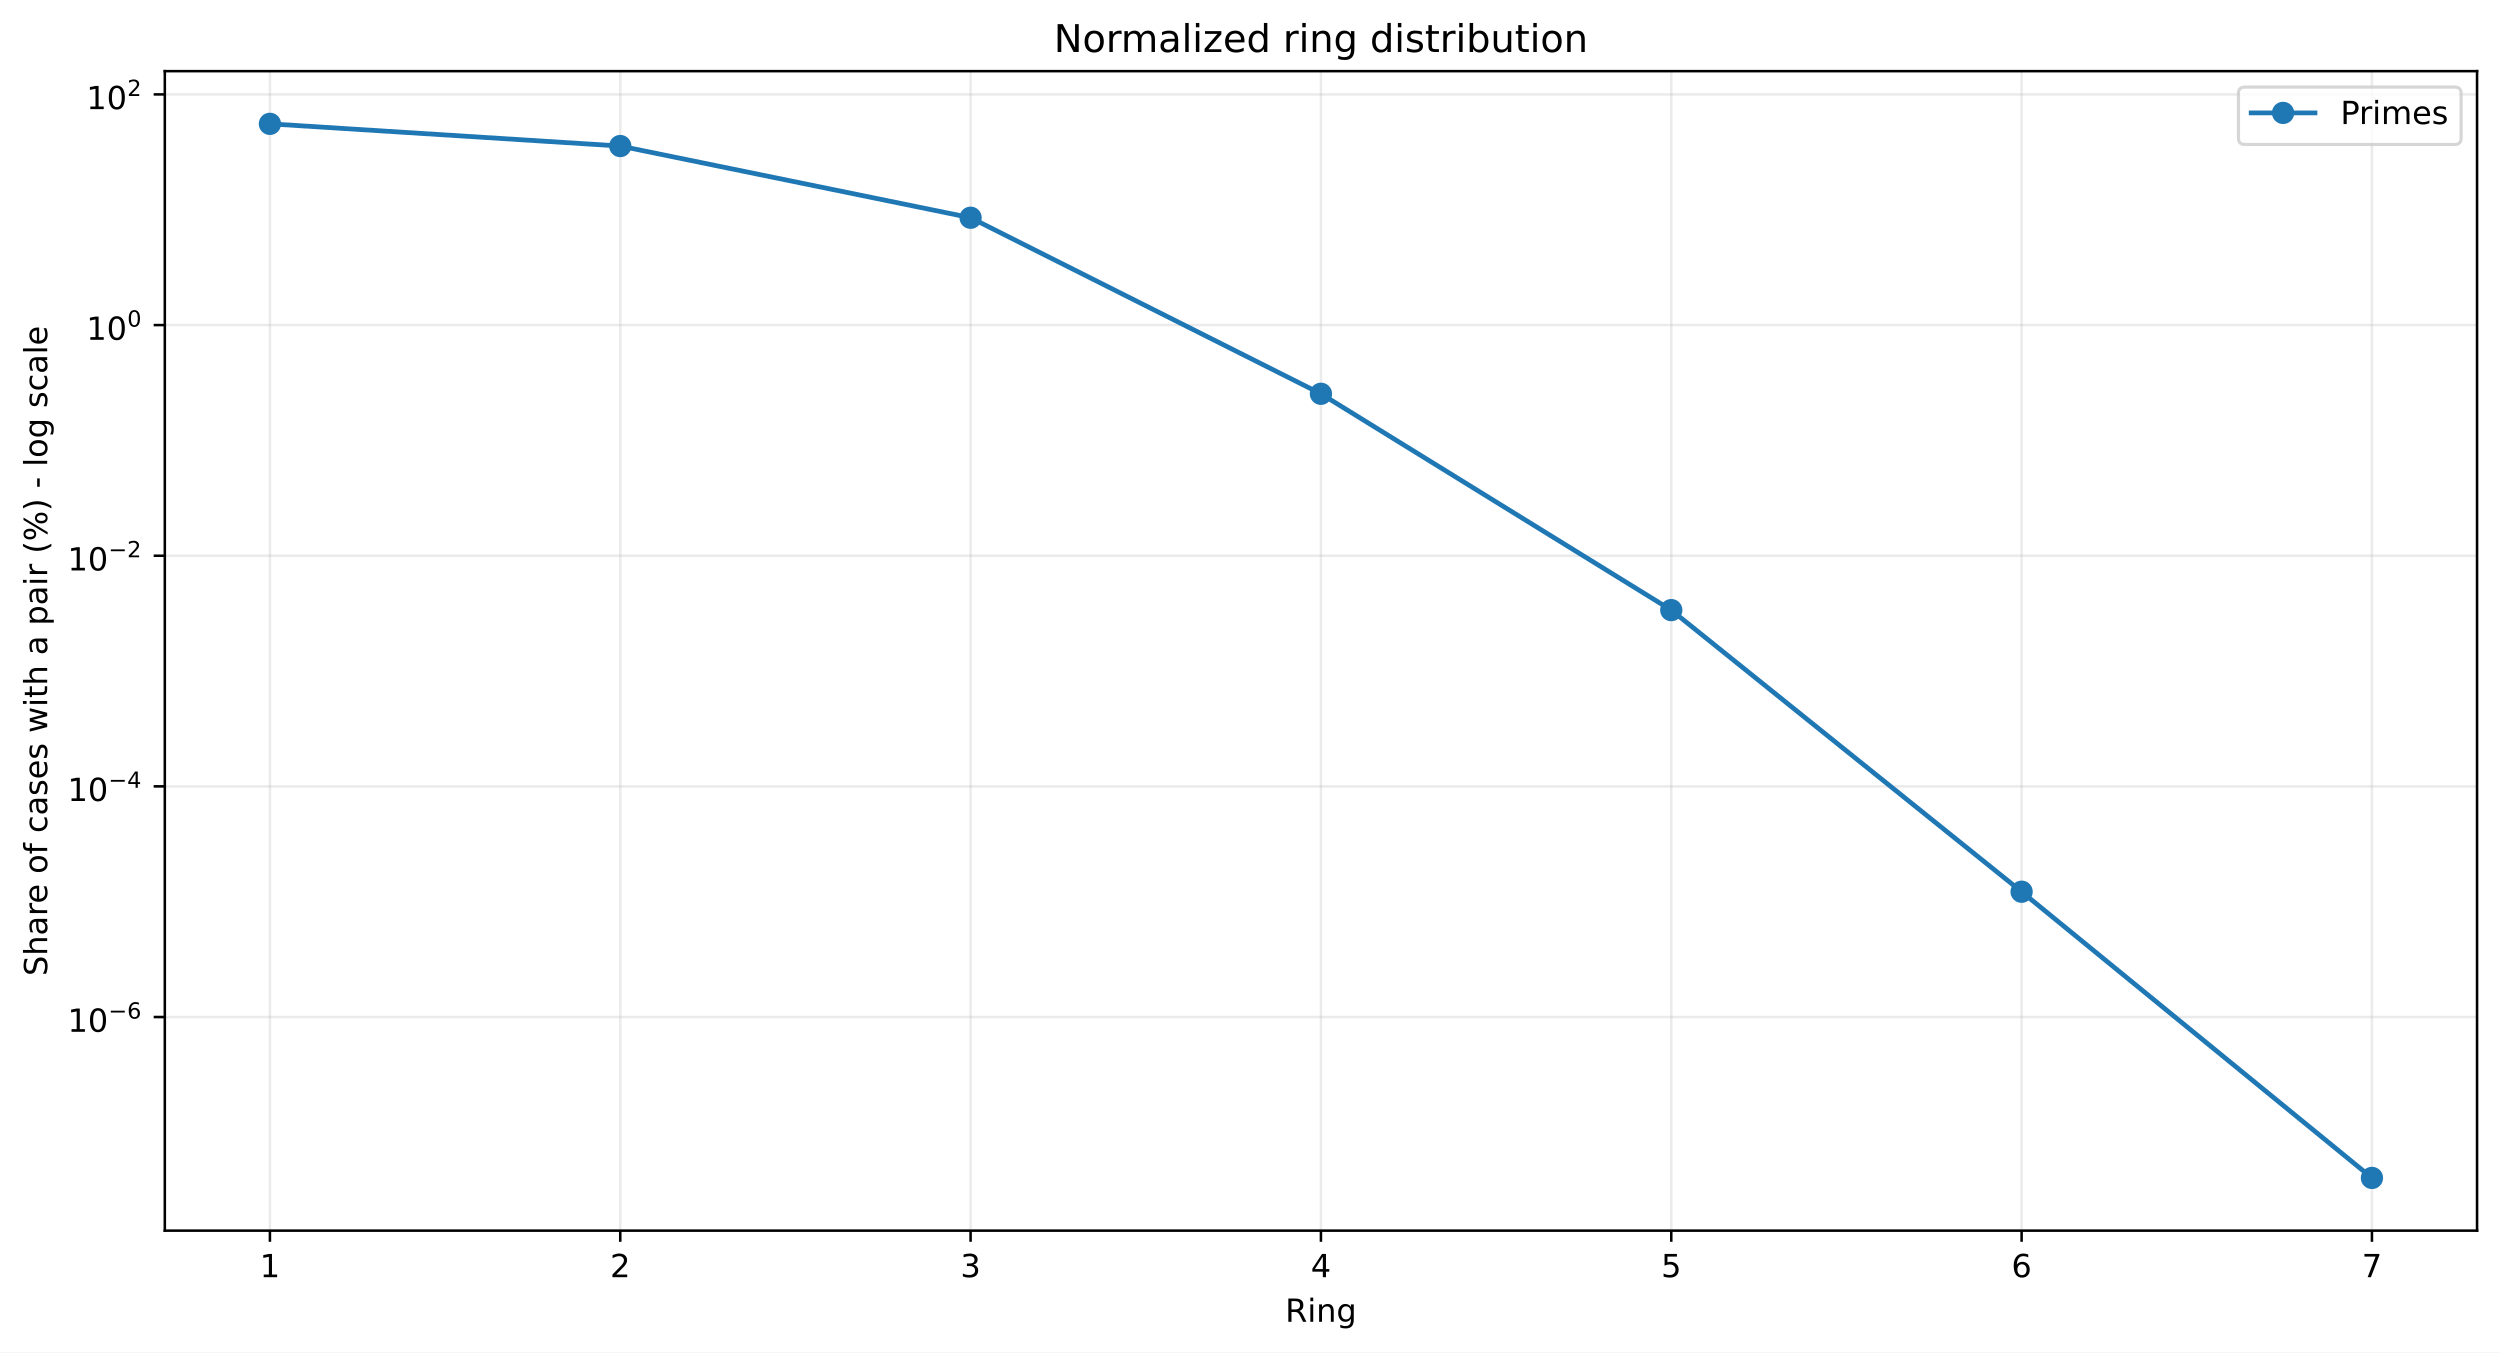
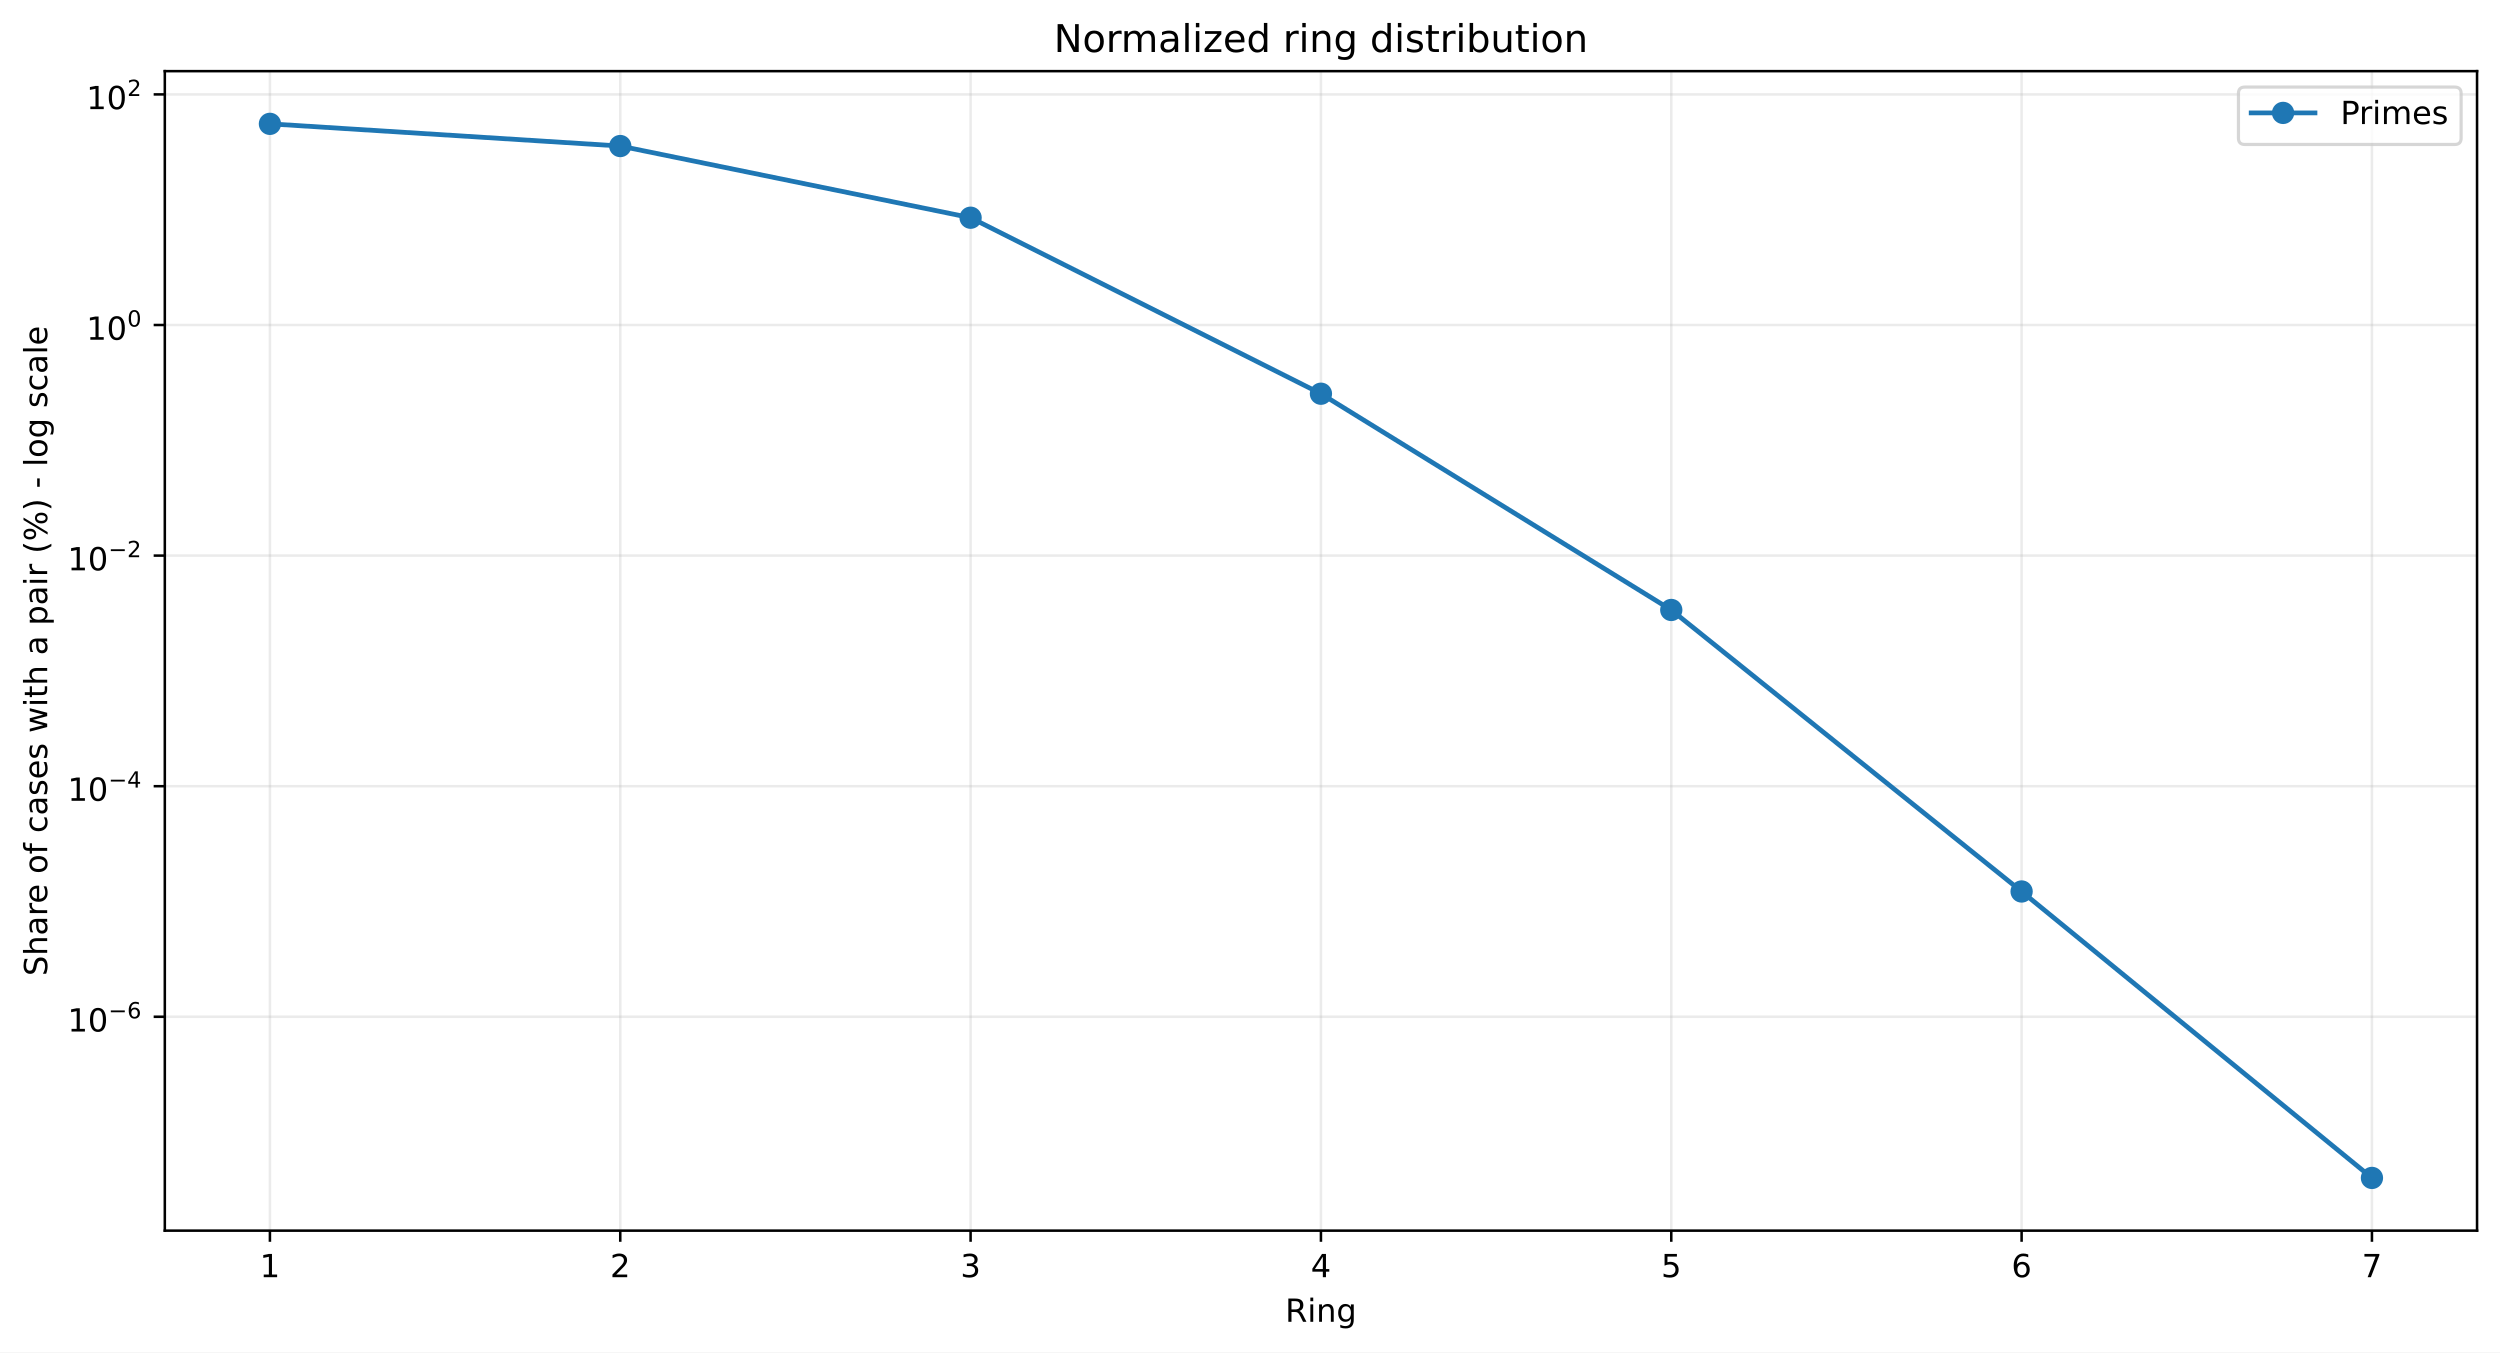
<svg xmlns="http://www.w3.org/2000/svg" xmlns:xlink="http://www.w3.org/1999/xlink" width="784.218pt" height="424.237pt" viewBox="0 0 784.218 424.237" version="1.1">
  <defs>
    <style type="text/css">*{stroke-linejoin: round; stroke-linecap: butt}</style>
  </defs>
  <g id="figure_1">
    <g id="patch_1">
      <path d="M 0 424.237  L 784.218 424.237  L 784.218 0  L 0 0  z " style="fill: #ffffff" />
    </g>
    <g id="axes_1">
      <g id="patch_2">
        <path d="M 51.701 386.036  L 777.018 386.036  L 777.018 22.318  L 51.701 22.318  z " style="fill: #ffffff" />
      </g>
      <g id="matplotlib.axis_1">
        <g id="xtick_1">
          <g id="line2d_1">
-             <path d="M 84.67 386.036  L 84.67 22.318  " clip-path="url(#p9bef23bbe6)" style="fill: none; stroke: #b0b0b0; stroke-opacity: 0.25; stroke-width: 0.8; stroke-linecap: square" />
+             <path d="M 84.67 386.036  L 84.67 22.318  " clip-path="url(#p38ee933dd8)" style="fill: none; stroke: #b0b0b0; stroke-opacity: 0.25; stroke-width: 0.8; stroke-linecap: square" />
          </g>
          <g id="line2d_2">
            <defs>
-               <path id="md7f4a50720" d="M 0 0  L 0 3.5  " style="stroke: #000000; stroke-width: 0.8" />
+               <path id="mc7449a9791" d="M 0 0  L 0 3.5  " style="stroke: #000000; stroke-width: 0.8" />
            </defs>
            <g>
-               <use xlink:href="#md7f4a50720" x="84.67" y="386.036" style="stroke: #000000; stroke-width: 0.8" />
+               <use xlink:href="#mc7449a9791" x="84.67" y="386.036" style="stroke: #000000; stroke-width: 0.8" />
            </g>
          </g>
          <g id="text_1">
            <g transform="translate(81.48852 400.6334) scale(0.1 -0.1)">
              <defs>
                <path id="DejaVuSans-14" d="M 794 531  L 1825 531  L 1825 4091  L 703 3866  L 703 4441  L 1819 4666  L 2450 4666  L 2450 531  L 3481 531  L 3481 0  L 794 0  L 794 531  z " transform="scale(0.015625)" />
              </defs>
              <use xlink:href="#DejaVuSans-14" />
            </g>
          </g>
        </g>
        <g id="xtick_2">
          <g id="line2d_3">
-             <path d="M 194.566 386.036  L 194.566 22.318  " clip-path="url(#p9bef23bbe6)" style="fill: none; stroke: #b0b0b0; stroke-opacity: 0.25; stroke-width: 0.8; stroke-linecap: square" />
+             <path d="M 194.566 386.036  L 194.566 22.318  " clip-path="url(#p38ee933dd8)" style="fill: none; stroke: #b0b0b0; stroke-opacity: 0.25; stroke-width: 0.8; stroke-linecap: square" />
          </g>
          <g id="line2d_4">
            <g>
-               <use xlink:href="#md7f4a50720" x="194.566" y="386.036" style="stroke: #000000; stroke-width: 0.8" />
+               <use xlink:href="#mc7449a9791" x="194.566" y="386.036" style="stroke: #000000; stroke-width: 0.8" />
            </g>
          </g>
          <g id="text_2">
            <g transform="translate(191.3851 400.6334) scale(0.1 -0.1)">
              <defs>
                <path id="DejaVuSans-15" d="M 1228 531  L 3431 531  L 3431 0  L 469 0  L 469 531  Q 828 903 1448 1529  Q 2069 2156 2228 2338  Q 2531 2678 2651 2914  Q 2772 3150 2772 3378  Q 2772 3750 2511 3984  Q 2250 4219 1831 4219  Q 1534 4219 1204 4116  Q 875 4013 500 3803  L 500 4441  Q 881 4594 1212 4672  Q 1544 4750 1819 4750  Q 2544 4750 2975 4387  Q 3406 4025 3406 3419  Q 3406 3131 3298 2873  Q 3191 2616 2906 2266  Q 2828 2175 2409 1742  Q 1991 1309 1228 531  z " transform="scale(0.015625)" />
              </defs>
              <use xlink:href="#DejaVuSans-15" />
            </g>
          </g>
        </g>
        <g id="xtick_3">
          <g id="line2d_5">
-             <path d="M 304.463 386.036  L 304.463 22.318  " clip-path="url(#p9bef23bbe6)" style="fill: none; stroke: #b0b0b0; stroke-opacity: 0.25; stroke-width: 0.8; stroke-linecap: square" />
+             <path d="M 304.463 386.036  L 304.463 22.318  " clip-path="url(#p38ee933dd8)" style="fill: none; stroke: #b0b0b0; stroke-opacity: 0.25; stroke-width: 0.8; stroke-linecap: square" />
          </g>
          <g id="line2d_6">
            <g>
-               <use xlink:href="#md7f4a50720" x="304.463" y="386.036" style="stroke: #000000; stroke-width: 0.8" />
+               <use xlink:href="#mc7449a9791" x="304.463" y="386.036" style="stroke: #000000; stroke-width: 0.8" />
            </g>
          </g>
          <g id="text_3">
            <g transform="translate(301.2817 400.6334) scale(0.1 -0.1)">
              <defs>
                <path id="DejaVuSans-16" d="M 2597 2516  Q 3050 2419 3304 2112  Q 3559 1806 3559 1356  Q 3559 666 3084 287  Q 2609 -91 1734 -91  Q 1441 -91 1130 -33  Q 819 25 488 141  L 488 750  Q 750 597 1062 519  Q 1375 441 1716 441  Q 2309 441 2620 675  Q 2931 909 2931 1356  Q 2931 1769 2642 2001  Q 2353 2234 1838 2234  L 1294 2234  L 1294 2753  L 1863 2753  Q 2328 2753 2575 2939  Q 2822 3125 2822 3475  Q 2822 3834 2567 4026  Q 2313 4219 1838 4219  Q 1578 4219 1281 4162  Q 984 4106 628 3988  L 628 4550  Q 988 4650 1302 4700  Q 1616 4750 1894 4750  Q 2613 4750 3031 4423  Q 3450 4097 3450 3541  Q 3450 3153 3228 2886  Q 3006 2619 2597 2516  z " transform="scale(0.015625)" />
              </defs>
              <use xlink:href="#DejaVuSans-16" />
            </g>
          </g>
        </g>
        <g id="xtick_4">
          <g id="line2d_7">
-             <path d="M 414.36 386.036  L 414.36 22.318  " clip-path="url(#p9bef23bbe6)" style="fill: none; stroke: #b0b0b0; stroke-opacity: 0.25; stroke-width: 0.8; stroke-linecap: square" />
+             <path d="M 414.36 386.036  L 414.36 22.318  " clip-path="url(#p38ee933dd8)" style="fill: none; stroke: #b0b0b0; stroke-opacity: 0.25; stroke-width: 0.8; stroke-linecap: square" />
          </g>
          <g id="line2d_8">
            <g>
-               <use xlink:href="#md7f4a50720" x="414.36" y="386.036" style="stroke: #000000; stroke-width: 0.8" />
+               <use xlink:href="#mc7449a9791" x="414.36" y="386.036" style="stroke: #000000; stroke-width: 0.8" />
            </g>
          </g>
          <g id="text_4">
            <g transform="translate(411.1784 400.6334) scale(0.1 -0.1)">
              <defs>
                <path id="DejaVuSans-17" d="M 2419 4116  L 825 1625  L 2419 1625  L 2419 4116  z M 2253 4666  L 3047 4666  L 3047 1625  L 3713 1625  L 3713 1100  L 3047 1100  L 3047 0  L 2419 0  L 2419 1100  L 313 1100  L 313 1709  L 2253 4666  z " transform="scale(0.015625)" />
              </defs>
              <use xlink:href="#DejaVuSans-17" />
            </g>
          </g>
        </g>
        <g id="xtick_5">
          <g id="line2d_9">
-             <path d="M 524.256 386.036  L 524.256 22.318  " clip-path="url(#p9bef23bbe6)" style="fill: none; stroke: #b0b0b0; stroke-opacity: 0.25; stroke-width: 0.8; stroke-linecap: square" />
+             <path d="M 524.256 386.036  L 524.256 22.318  " clip-path="url(#p38ee933dd8)" style="fill: none; stroke: #b0b0b0; stroke-opacity: 0.25; stroke-width: 0.8; stroke-linecap: square" />
          </g>
          <g id="line2d_10">
            <g>
-               <use xlink:href="#md7f4a50720" x="524.256" y="386.036" style="stroke: #000000; stroke-width: 0.8" />
+               <use xlink:href="#mc7449a9791" x="524.256" y="386.036" style="stroke: #000000; stroke-width: 0.8" />
            </g>
          </g>
          <g id="text_5">
            <g transform="translate(521.075 400.6334) scale(0.1 -0.1)">
              <defs>
                <path id="DejaVuSans-18" d="M 691 4666  L 3169 4666  L 3169 4134  L 1269 4134  L 1269 2991  Q 1406 3038 1543 3061  Q 1681 3084 1819 3084  Q 2600 3084 3056 2656  Q 3513 2228 3513 1497  Q 3513 744 3044 326  Q 2575 -91 1722 -91  Q 1428 -91 1123 -41  Q 819 9 494 109  L 494 744  Q 775 591 1075 516  Q 1375 441 1709 441  Q 2250 441 2565 725  Q 2881 1009 2881 1497  Q 2881 1984 2565 2268  Q 2250 2553 1709 2553  Q 1456 2553 1204 2497  Q 953 2441 691 2322  L 691 4666  z " transform="scale(0.015625)" />
              </defs>
              <use xlink:href="#DejaVuSans-18" />
            </g>
          </g>
        </g>
        <g id="xtick_6">
          <g id="line2d_11">
-             <path d="M 634.153 386.036  L 634.153 22.318  " clip-path="url(#p9bef23bbe6)" style="fill: none; stroke: #b0b0b0; stroke-opacity: 0.25; stroke-width: 0.8; stroke-linecap: square" />
+             <path d="M 634.153 386.036  L 634.153 22.318  " clip-path="url(#p38ee933dd8)" style="fill: none; stroke: #b0b0b0; stroke-opacity: 0.25; stroke-width: 0.8; stroke-linecap: square" />
          </g>
          <g id="line2d_12">
            <g>
-               <use xlink:href="#md7f4a50720" x="634.153" y="386.036" style="stroke: #000000; stroke-width: 0.8" />
+               <use xlink:href="#mc7449a9791" x="634.153" y="386.036" style="stroke: #000000; stroke-width: 0.8" />
            </g>
          </g>
          <g id="text_6">
            <g transform="translate(630.9716 400.6334) scale(0.1 -0.1)">
              <defs>
                <path id="DejaVuSans-19" d="M 2113 2584  Q 1688 2584 1439 2293  Q 1191 2003 1191 1497  Q 1191 994 1439 701  Q 1688 409 2113 409  Q 2538 409 2786 701  Q 3034 994 3034 1497  Q 3034 2003 2786 2293  Q 2538 2584 2113 2584  z M 3366 4563  L 3366 3988  Q 3128 4100 2886 4159  Q 2644 4219 2406 4219  Q 1781 4219 1451 3797  Q 1122 3375 1075 2522  Q 1259 2794 1537 2939  Q 1816 3084 2150 3084  Q 2853 3084 3261 2657  Q 3669 2231 3669 1497  Q 3669 778 3244 343  Q 2819 -91 2113 -91  Q 1303 -91 875 529  Q 447 1150 447 2328  Q 447 3434 972 4092  Q 1497 4750 2381 4750  Q 2619 4750 2861 4703  Q 3103 4656 3366 4563  z " transform="scale(0.015625)" />
              </defs>
              <use xlink:href="#DejaVuSans-19" />
            </g>
          </g>
        </g>
        <g id="xtick_7">
          <g id="line2d_13">
-             <path d="M 744.049 386.036  L 744.049 22.318  " clip-path="url(#p9bef23bbe6)" style="fill: none; stroke: #b0b0b0; stroke-opacity: 0.25; stroke-width: 0.8; stroke-linecap: square" />
+             <path d="M 744.049 386.036  L 744.049 22.318  " clip-path="url(#p38ee933dd8)" style="fill: none; stroke: #b0b0b0; stroke-opacity: 0.25; stroke-width: 0.8; stroke-linecap: square" />
          </g>
          <g id="line2d_14">
            <g>
-               <use xlink:href="#md7f4a50720" x="744.049" y="386.036" style="stroke: #000000; stroke-width: 0.8" />
+               <use xlink:href="#mc7449a9791" x="744.049" y="386.036" style="stroke: #000000; stroke-width: 0.8" />
            </g>
          </g>
          <g id="text_7">
            <g transform="translate(740.8682 400.6334) scale(0.1 -0.1)">
              <defs>
                <path id="DejaVuSans-1a" d="M 525 4666  L 3525 4666  L 3525 4397  L 1831 0  L 1172 0  L 2766 4134  L 525 4134  L 525 4666  z " transform="scale(0.015625)" />
              </defs>
              <use xlink:href="#DejaVuSans-1a" />
            </g>
          </g>
        </g>
        <g id="text_8">
          <g transform="translate(403.1534 414.6342) scale(0.1 -0.1)">
            <defs>
              <path id="DejaVuSans-35" d="M 2841 2188  Q 3044 2119 3236 1894  Q 3428 1669 3622 1275  L 4263 0  L 3584 0  L 2988 1197  Q 2756 1666 2539 1819  Q 2322 1972 1947 1972  L 1259 1972  L 1259 0  L 628 0  L 628 4666  L 2053 4666  Q 2853 4666 3247 4331  Q 3641 3997 3641 3322  Q 3641 2881 3436 2590  Q 3231 2300 2841 2188  z M 1259 4147  L 1259 2491  L 2053 2491  Q 2509 2491 2742 2702  Q 2975 2913 2975 3322  Q 2975 3731 2742 3939  Q 2509 4147 2053 4147  L 1259 4147  z " transform="scale(0.015625)" />
              <path id="DejaVuSans-4c" d="M 603 3500  L 1178 3500  L 1178 0  L 603 0  L 603 3500  z M 603 4863  L 1178 4863  L 1178 4134  L 603 4134  L 603 4863  z " transform="scale(0.015625)" />
              <path id="DejaVuSans-51" d="M 3513 2113  L 3513 0  L 2938 0  L 2938 2094  Q 2938 2591 2744 2837  Q 2550 3084 2163 3084  Q 1697 3084 1428 2787  Q 1159 2491 1159 1978  L 1159 0  L 581 0  L 581 3500  L 1159 3500  L 1159 2956  Q 1366 3272 1645 3428  Q 1925 3584 2291 3584  Q 2894 3584 3203 3211  Q 3513 2838 3513 2113  z " transform="scale(0.015625)" />
              <path id="DejaVuSans-4a" d="M 2906 1791  Q 2906 2416 2648 2759  Q 2391 3103 1925 3103  Q 1463 3103 1205 2759  Q 947 2416 947 1791  Q 947 1169 1205 825  Q 1463 481 1925 481  Q 2391 481 2648 825  Q 2906 1169 2906 1791  z M 3481 434  Q 3481 -459 3084 -895  Q 2688 -1331 1869 -1331  Q 1566 -1331 1297 -1286  Q 1028 -1241 775 -1147  L 775 -588  Q 1028 -725 1275 -790  Q 1522 -856 1778 -856  Q 2344 -856 2625 -561  Q 2906 -266 2906 331  L 2906 616  Q 2728 306 2450 153  Q 2172 0 1784 0  Q 1141 0 747 490  Q 353 981 353 1791  Q 353 2603 747 3093  Q 1141 3584 1784 3584  Q 2172 3584 2450 3431  Q 2728 3278 2906 2969  L 2906 3500  L 3481 3500  L 3481 434  z " transform="scale(0.015625)" />
            </defs>
            <use xlink:href="#DejaVuSans-35" />
            <use xlink:href="#DejaVuSans-4c" transform="translate(69.48438 0)" />
            <use xlink:href="#DejaVuSans-51" transform="translate(97.26562 0)" />
            <use xlink:href="#DejaVuSans-4a" transform="translate(160.6406 0)" />
          </g>
        </g>
      </g>
      <g id="matplotlib.axis_2">
        <g id="ytick_1">
          <g id="line2d_15">
-             <path d="M 51.701 319.028  L 777.018 319.028  " clip-path="url(#p9bef23bbe6)" style="fill: none; stroke: #b0b0b0; stroke-opacity: 0.25; stroke-width: 0.8; stroke-linecap: square" />
+             <path d="M 51.701 318.947  L 777.018 318.947  " clip-path="url(#p38ee933dd8)" style="fill: none; stroke: #b0b0b0; stroke-opacity: 0.25; stroke-width: 0.8; stroke-linecap: square" />
          </g>
          <g id="line2d_16">
            <defs>
-               <path id="m5eca94c8f8" d="M 0 0  L -3.5 0  " style="stroke: #000000; stroke-width: 0.8" />
+               <path id="m5a094f2614" d="M 0 0  L -3.5 0  " style="stroke: #000000; stroke-width: 0.8" />
            </defs>
            <g>
-               <use xlink:href="#m5eca94c8f8" x="51.701" y="319.028" style="stroke: #000000; stroke-width: 0.8" />
+               <use xlink:href="#m5a094f2614" x="51.701" y="318.947" style="stroke: #000000; stroke-width: 0.8" />
            </g>
          </g>
          <g id="text_9">
-             <g transform="translate(21.20078 323.7276) scale(0.1 -0.1)">
+             <g transform="translate(21.20078 323.6465) scale(0.1 -0.1)">
              <defs>
                <path id="DejaVuSans-13" d="M 2034 4250  Q 1547 4250 1301 3770  Q 1056 3291 1056 2328  Q 1056 1369 1301 889  Q 1547 409 2034 409  Q 2525 409 2770 889  Q 3016 1369 3016 2328  Q 3016 3291 2770 3770  Q 2525 4250 2034 4250  z M 2034 4750  Q 2819 4750 3233 4129  Q 3647 3509 3647 2328  Q 3647 1150 3233 529  Q 2819 -91 2034 -91  Q 1250 -91 836 529  Q 422 1150 422 2328  Q 422 3509 836 4129  Q 1250 4750 2034 4750  z " transform="scale(0.015625)" />
                <path id="DejaVuSans-c9c" d="M 678 2272  L 4684 2272  L 4684 1741  L 678 1741  L 678 2272  z " transform="scale(0.015625)" />
              </defs>
              <use xlink:href="#DejaVuSans-14" transform="translate(0 0.746875)" />
              <use xlink:href="#DejaVuSans-13" transform="translate(63.62305 0.746875)" />
              <use xlink:href="#DejaVuSans-c9c" transform="translate(128.2031 42.04688) scale(0.7)" />
              <use xlink:href="#DejaVuSans-19" transform="translate(186.8555 42.04688) scale(0.7)" />
            </g>
          </g>
        </g>
        <g id="ytick_2">
          <g id="line2d_17">
-             <path d="M 51.701 246.675  L 777.018 246.675  " clip-path="url(#p9bef23bbe6)" style="fill: none; stroke: #b0b0b0; stroke-opacity: 0.25; stroke-width: 0.8; stroke-linecap: square" />
+             <path d="M 51.701 246.615  L 777.018 246.615  " clip-path="url(#p38ee933dd8)" style="fill: none; stroke: #b0b0b0; stroke-opacity: 0.25; stroke-width: 0.8; stroke-linecap: square" />
          </g>
          <g id="line2d_18">
            <g>
-               <use xlink:href="#m5eca94c8f8" x="51.701" y="246.675" style="stroke: #000000; stroke-width: 0.8" />
+               <use xlink:href="#m5a094f2614" x="51.701" y="246.615" style="stroke: #000000; stroke-width: 0.8" />
            </g>
          </g>
          <g id="text_10">
-             <g transform="translate(21.20078 251.3247) scale(0.1 -0.1)">
+             <g transform="translate(21.20078 251.2645) scale(0.1 -0.1)">
              <use xlink:href="#DejaVuSans-14" transform="translate(0 0.665625)" />
              <use xlink:href="#DejaVuSans-13" transform="translate(63.62305 0.665625)" />
              <use xlink:href="#DejaVuSans-c9c" transform="translate(128.2031 41.96563) scale(0.7)" />
              <use xlink:href="#DejaVuSans-17" transform="translate(186.8555 41.96563) scale(0.7)" />
            </g>
          </g>
        </g>
        <g id="ytick_3">
          <g id="line2d_19">
-             <path d="M 51.701 174.322  L 777.018 174.322  " clip-path="url(#p9bef23bbe6)" style="fill: none; stroke: #b0b0b0; stroke-opacity: 0.25; stroke-width: 0.8; stroke-linecap: square" />
+             <path d="M 51.701 174.283  L 777.018 174.283  " clip-path="url(#p38ee933dd8)" style="fill: none; stroke: #b0b0b0; stroke-opacity: 0.25; stroke-width: 0.8; stroke-linecap: square" />
          </g>
          <g id="line2d_20">
            <g>
-               <use xlink:href="#m5eca94c8f8" x="51.701" y="174.322" style="stroke: #000000; stroke-width: 0.8" />
+               <use xlink:href="#m5a094f2614" x="51.701" y="174.283" style="stroke: #000000; stroke-width: 0.8" />
            </g>
          </g>
          <g id="text_11">
-             <g transform="translate(21.20078 179.0217) scale(0.1 -0.1)">
+             <g transform="translate(21.20078 178.9825) scale(0.1 -0.1)">
              <use xlink:href="#DejaVuSans-14" transform="translate(0 0.746875)" />
              <use xlink:href="#DejaVuSans-13" transform="translate(63.62305 0.746875)" />
              <use xlink:href="#DejaVuSans-c9c" transform="translate(128.2031 42.04688) scale(0.7)" />
              <use xlink:href="#DejaVuSans-15" transform="translate(186.8555 42.04688) scale(0.7)" />
            </g>
          </g>
        </g>
        <g id="ytick_4">
          <g id="line2d_21">
-             <path d="M 51.701 101.969  L 777.018 101.969  " clip-path="url(#p9bef23bbe6)" style="fill: none; stroke: #b0b0b0; stroke-opacity: 0.25; stroke-width: 0.8; stroke-linecap: square" />
+             <path d="M 51.701 101.951  L 777.018 101.951  " clip-path="url(#p38ee933dd8)" style="fill: none; stroke: #b0b0b0; stroke-opacity: 0.25; stroke-width: 0.8; stroke-linecap: square" />
          </g>
          <g id="line2d_22">
            <g>
-               <use xlink:href="#m5eca94c8f8" x="51.701" y="101.969" style="stroke: #000000; stroke-width: 0.8" />
+               <use xlink:href="#m5a094f2614" x="51.701" y="101.951" style="stroke: #000000; stroke-width: 0.8" />
            </g>
          </g>
          <g id="text_12">
-             <g transform="translate(27.10078 106.6688) scale(0.1 -0.1)">
+             <g transform="translate(27.10078 106.6506) scale(0.1 -0.1)">
              <use xlink:href="#DejaVuSans-14" transform="translate(0 0.746875)" />
              <use xlink:href="#DejaVuSans-13" transform="translate(63.62305 0.746875)" />
              <use xlink:href="#DejaVuSans-13" transform="translate(128.2031 42.04688) scale(0.7)" />
            </g>
          </g>
        </g>
        <g id="ytick_5">
          <g id="line2d_23">
-             <path d="M 51.701 29.616  L 777.018 29.616  " clip-path="url(#p9bef23bbe6)" style="fill: none; stroke: #b0b0b0; stroke-opacity: 0.25; stroke-width: 0.8; stroke-linecap: square" />
+             <path d="M 51.701 29.619  L 777.018 29.619  " clip-path="url(#p38ee933dd8)" style="fill: none; stroke: #b0b0b0; stroke-opacity: 0.25; stroke-width: 0.8; stroke-linecap: square" />
          </g>
          <g id="line2d_24">
            <g>
-               <use xlink:href="#m5eca94c8f8" x="51.701" y="29.616" style="stroke: #000000; stroke-width: 0.8" />
+               <use xlink:href="#m5a094f2614" x="51.701" y="29.619" style="stroke: #000000; stroke-width: 0.8" />
            </g>
          </g>
          <g id="text_13">
-             <g transform="translate(27.10078 34.3159) scale(0.1 -0.1)">
+             <g transform="translate(27.10078 34.31857) scale(0.1 -0.1)">
              <use xlink:href="#DejaVuSans-14" transform="translate(0 0.746875)" />
              <use xlink:href="#DejaVuSans-13" transform="translate(63.62305 0.746875)" />
              <use xlink:href="#DejaVuSans-15" transform="translate(128.2031 42.04688) scale(0.7)" />
            </g>
          </g>
        </g>
        <g id="text_14">
          <g transform="translate(14.79844 306.1426) rotate(-90) scale(0.1 -0.1)">
            <defs>
              <path id="DejaVuSans-36" d="M 3425 4513  L 3425 3897  Q 3066 4069 2747 4153  Q 2428 4238 2131 4238  Q 1616 4238 1336 4038  Q 1056 3838 1056 3469  Q 1056 3159 1242 3001  Q 1428 2844 1947 2747  L 2328 2669  Q 3034 2534 3370 2195  Q 3706 1856 3706 1288  Q 3706 609 3251 259  Q 2797 -91 1919 -91  Q 1588 -91 1214 -16  Q 841 59 441 206  L 441 856  Q 825 641 1194 531  Q 1563 422 1919 422  Q 2459 422 2753 634  Q 3047 847 3047 1241  Q 3047 1584 2836 1778  Q 2625 1972 2144 2069  L 1759 2144  Q 1053 2284 737 2584  Q 422 2884 422 3419  Q 422 4038 858 4394  Q 1294 4750 2059 4750  Q 2388 4750 2728 4690  Q 3069 4631 3425 4513  z " transform="scale(0.015625)" />
              <path id="DejaVuSans-4b" d="M 3513 2113  L 3513 0  L 2938 0  L 2938 2094  Q 2938 2591 2744 2837  Q 2550 3084 2163 3084  Q 1697 3084 1428 2787  Q 1159 2491 1159 1978  L 1159 0  L 581 0  L 581 4863  L 1159 4863  L 1159 2956  Q 1366 3272 1645 3428  Q 1925 3584 2291 3584  Q 2894 3584 3203 3211  Q 3513 2838 3513 2113  z " transform="scale(0.015625)" />
              <path id="DejaVuSans-44" d="M 2194 1759  Q 1497 1759 1228 1600  Q 959 1441 959 1056  Q 959 750 1161 570  Q 1363 391 1709 391  Q 2188 391 2477 730  Q 2766 1069 2766 1631  L 2766 1759  L 2194 1759  z M 3341 1997  L 3341 0  L 2766 0  L 2766 531  Q 2569 213 2275 61  Q 1981 -91 1556 -91  Q 1019 -91 701 211  Q 384 513 384 1019  Q 384 1609 779 1909  Q 1175 2209 1959 2209  L 2766 2209  L 2766 2266  Q 2766 2663 2505 2880  Q 2244 3097 1772 3097  Q 1472 3097 1187 3025  Q 903 2953 641 2809  L 641 3341  Q 956 3463 1253 3523  Q 1550 3584 1831 3584  Q 2591 3584 2966 3190  Q 3341 2797 3341 1997  z " transform="scale(0.015625)" />
              <path id="DejaVuSans-55" d="M 2631 2963  Q 2534 3019 2420 3045  Q 2306 3072 2169 3072  Q 1681 3072 1420 2755  Q 1159 2438 1159 1844  L 1159 0  L 581 0  L 581 3500  L 1159 3500  L 1159 2956  Q 1341 3275 1631 3429  Q 1922 3584 2338 3584  Q 2397 3584 2469 3576  Q 2541 3569 2628 3553  L 2631 2963  z " transform="scale(0.015625)" />
              <path id="DejaVuSans-48" d="M 3597 1894  L 3597 1613  L 953 1613  Q 991 1019 1311 708  Q 1631 397 2203 397  Q 2534 397 2845 478  Q 3156 559 3463 722  L 3463 178  Q 3153 47 2828 -22  Q 2503 -91 2169 -91  Q 1331 -91 842 396  Q 353 884 353 1716  Q 353 2575 817 3079  Q 1281 3584 2069 3584  Q 2775 3584 3186 3129  Q 3597 2675 3597 1894  z M 3022 2063  Q 3016 2534 2758 2815  Q 2500 3097 2075 3097  Q 1594 3097 1305 2825  Q 1016 2553 972 2059  L 3022 2063  z " transform="scale(0.015625)" />
              <path id="DejaVuSans-3" transform="scale(0.015625)" />
              <path id="DejaVuSans-52" d="M 1959 3097  Q 1497 3097 1228 2736  Q 959 2375 959 1747  Q 959 1119 1226 758  Q 1494 397 1959 397  Q 2419 397 2687 759  Q 2956 1122 2956 1747  Q 2956 2369 2687 2733  Q 2419 3097 1959 3097  z M 1959 3584  Q 2709 3584 3137 3096  Q 3566 2609 3566 1747  Q 3566 888 3137 398  Q 2709 -91 1959 -91  Q 1206 -91 779 398  Q 353 888 353 1747  Q 353 2609 779 3096  Q 1206 3584 1959 3584  z " transform="scale(0.015625)" />
              <path id="DejaVuSans-49" d="M 2375 4863  L 2375 4384  L 1825 4384  Q 1516 4384 1395 4259  Q 1275 4134 1275 3809  L 1275 3500  L 2222 3500  L 2222 3053  L 1275 3053  L 1275 0  L 697 0  L 697 3053  L 147 3053  L 147 3500  L 697 3500  L 697 3744  Q 697 4328 969 4595  Q 1241 4863 1831 4863  L 2375 4863  z " transform="scale(0.015625)" />
              <path id="DejaVuSans-46" d="M 3122 3366  L 3122 2828  Q 2878 2963 2633 3030  Q 2388 3097 2138 3097  Q 1578 3097 1268 2742  Q 959 2388 959 1747  Q 959 1106 1268 751  Q 1578 397 2138 397  Q 2388 397 2633 464  Q 2878 531 3122 666  L 3122 134  Q 2881 22 2623 -34  Q 2366 -91 2075 -91  Q 1284 -91 818 406  Q 353 903 353 1747  Q 353 2603 823 3093  Q 1294 3584 2113 3584  Q 2378 3584 2631 3529  Q 2884 3475 3122 3366  z " transform="scale(0.015625)" />
              <path id="DejaVuSans-56" d="M 2834 3397  L 2834 2853  Q 2591 2978 2328 3040  Q 2066 3103 1784 3103  Q 1356 3103 1142 2972  Q 928 2841 928 2578  Q 928 2378 1081 2264  Q 1234 2150 1697 2047  L 1894 2003  Q 2506 1872 2764 1633  Q 3022 1394 3022 966  Q 3022 478 2636 193  Q 2250 -91 1575 -91  Q 1294 -91 989 -36  Q 684 19 347 128  L 347 722  Q 666 556 975 473  Q 1284 391 1588 391  Q 1994 391 2212 530  Q 2431 669 2431 922  Q 2431 1156 2273 1281  Q 2116 1406 1581 1522  L 1381 1569  Q 847 1681 609 1914  Q 372 2147 372 2553  Q 372 3047 722 3315  Q 1072 3584 1716 3584  Q 2034 3584 2315 3537  Q 2597 3491 2834 3397  z " transform="scale(0.015625)" />
              <path id="DejaVuSans-5a" d="M 269 3500  L 844 3500  L 1563 769  L 2278 3500  L 2956 3500  L 3675 769  L 4391 3500  L 4966 3500  L 4050 0  L 3372 0  L 2619 2869  L 1863 0  L 1184 0  L 269 3500  z " transform="scale(0.015625)" />
              <path id="DejaVuSans-57" d="M 1172 4494  L 1172 3500  L 2356 3500  L 2356 3053  L 1172 3053  L 1172 1153  Q 1172 725 1289 603  Q 1406 481 1766 481  L 2356 481  L 2356 0  L 1766 0  Q 1100 0 847 248  Q 594 497 594 1153  L 594 3053  L 172 3053  L 172 3500  L 594 3500  L 594 4494  L 1172 4494  z " transform="scale(0.015625)" />
              <path id="DejaVuSans-53" d="M 1159 525  L 1159 -1331  L 581 -1331  L 581 3500  L 1159 3500  L 1159 2969  Q 1341 3281 1617 3432  Q 1894 3584 2278 3584  Q 2916 3584 3314 3078  Q 3713 2572 3713 1747  Q 3713 922 3314 415  Q 2916 -91 2278 -91  Q 1894 -91 1617 61  Q 1341 213 1159 525  z M 3116 1747  Q 3116 2381 2855 2742  Q 2594 3103 2138 3103  Q 1681 3103 1420 2742  Q 1159 2381 1159 1747  Q 1159 1113 1420 752  Q 1681 391 2138 391  Q 2594 391 2855 752  Q 3116 1113 3116 1747  z " transform="scale(0.015625)" />
              <path id="DejaVuSans-b" d="M 1984 4856  Q 1566 4138 1362 3434  Q 1159 2731 1159 2009  Q 1159 1288 1364 580  Q 1569 -128 1984 -844  L 1484 -844  Q 1016 -109 783 600  Q 550 1309 550 2009  Q 550 2706 781 3412  Q 1013 4119 1484 4856  L 1984 4856  z " transform="scale(0.015625)" />
              <path id="DejaVuSans-8" d="M 4653 2053  Q 4381 2053 4226 1822  Q 4072 1591 4072 1178  Q 4072 772 4226 539  Q 4381 306 4653 306  Q 4919 306 5073 539  Q 5228 772 5228 1178  Q 5228 1588 5073 1820  Q 4919 2053 4653 2053  z M 4653 2450  Q 5147 2450 5437 2106  Q 5728 1763 5728 1178  Q 5728 594 5436 251  Q 5144 -91 4653 -91  Q 4153 -91 3862 251  Q 3572 594 3572 1178  Q 3572 1766 3864 2108  Q 4156 2450 4653 2450  z M 1428 4353  Q 1159 4353 1004 4120  Q 850 3888 850 3481  Q 850 3069 1003 2837  Q 1156 2606 1428 2606  Q 1700 2606 1854 2837  Q 2009 3069 2009 3481  Q 2009 3884 1853 4118  Q 1697 4353 1428 4353  z M 4250 4750  L 4750 4750  L 1831 -91  L 1331 -91  L 4250 4750  z M 1428 4750  Q 1922 4750 2215 4408  Q 2509 4066 2509 3481  Q 2509 2891 2217 2550  Q 1925 2209 1428 2209  Q 931 2209 642 2551  Q 353 2894 353 3481  Q 353 4063 643 4406  Q 934 4750 1428 4750  z " transform="scale(0.015625)" />
              <path id="DejaVuSans-c" d="M 513 4856  L 1013 4856  Q 1481 4119 1714 3412  Q 1947 2706 1947 2009  Q 1947 1309 1714 600  Q 1481 -109 1013 -844  L 513 -844  Q 928 -128 1133 580  Q 1338 1288 1338 2009  Q 1338 2731 1133 3434  Q 928 4138 513 4856  z " transform="scale(0.015625)" />
              <path id="DejaVuSans-10" d="M 313 2009  L 1997 2009  L 1997 1497  L 313 1497  L 313 2009  z " transform="scale(0.015625)" />
              <path id="DejaVuSans-4f" d="M 603 4863  L 1178 4863  L 1178 0  L 603 0  L 603 4863  z " transform="scale(0.015625)" />
            </defs>
            <use xlink:href="#DejaVuSans-36" />
            <use xlink:href="#DejaVuSans-4b" transform="translate(63.48438 0)" />
            <use xlink:href="#DejaVuSans-44" transform="translate(126.8594 0)" />
            <use xlink:href="#DejaVuSans-55" transform="translate(188.1406 0)" />
            <use xlink:href="#DejaVuSans-48" transform="translate(227.0469 0)" />
            <use xlink:href="#DejaVuSans-3" transform="translate(288.5781 0)" />
            <use xlink:href="#DejaVuSans-52" transform="translate(320.3594 0)" />
            <use xlink:href="#DejaVuSans-49" transform="translate(381.5469 0)" />
            <use xlink:href="#DejaVuSans-3" transform="translate(416.75 0)" />
            <use xlink:href="#DejaVuSans-46" transform="translate(448.5312 0)" />
            <use xlink:href="#DejaVuSans-44" transform="translate(503.5156 0)" />
            <use xlink:href="#DejaVuSans-56" transform="translate(564.7969 0)" />
            <use xlink:href="#DejaVuSans-48" transform="translate(616.8906 0)" />
            <use xlink:href="#DejaVuSans-56" transform="translate(678.4219 0)" />
            <use xlink:href="#DejaVuSans-3" transform="translate(730.5156 0)" />
            <use xlink:href="#DejaVuSans-5a" transform="translate(762.2969 0)" />
            <use xlink:href="#DejaVuSans-4c" transform="translate(844.0781 0)" />
            <use xlink:href="#DejaVuSans-57" transform="translate(871.8594 0)" />
            <use xlink:href="#DejaVuSans-4b" transform="translate(911.0625 0)" />
            <use xlink:href="#DejaVuSans-3" transform="translate(974.4375 0)" />
            <use xlink:href="#DejaVuSans-44" transform="translate(1006.219 0)" />
            <use xlink:href="#DejaVuSans-3" transform="translate(1067.5 0)" />
            <use xlink:href="#DejaVuSans-53" transform="translate(1099.281 0)" />
            <use xlink:href="#DejaVuSans-44" transform="translate(1162.766 0)" />
            <use xlink:href="#DejaVuSans-4c" transform="translate(1224.047 0)" />
            <use xlink:href="#DejaVuSans-55" transform="translate(1251.828 0)" />
            <use xlink:href="#DejaVuSans-3" transform="translate(1292.938 0)" />
            <use xlink:href="#DejaVuSans-b" transform="translate(1324.719 0)" />
            <use xlink:href="#DejaVuSans-8" transform="translate(1363.734 0)" />
            <use xlink:href="#DejaVuSans-c" transform="translate(1458.75 0)" />
            <use xlink:href="#DejaVuSans-3" transform="translate(1497.766 0)" />
            <use xlink:href="#DejaVuSans-10" transform="translate(1529.547 0)" />
            <use xlink:href="#DejaVuSans-3" transform="translate(1565.625 0)" />
            <use xlink:href="#DejaVuSans-4f" transform="translate(1597.406 0)" />
            <use xlink:href="#DejaVuSans-52" transform="translate(1625.188 0)" />
            <use xlink:href="#DejaVuSans-4a" transform="translate(1686.375 0)" />
            <use xlink:href="#DejaVuSans-3" transform="translate(1749.859 0)" />
            <use xlink:href="#DejaVuSans-56" transform="translate(1781.641 0)" />
            <use xlink:href="#DejaVuSans-46" transform="translate(1833.734 0)" />
            <use xlink:href="#DejaVuSans-44" transform="translate(1888.719 0)" />
            <use xlink:href="#DejaVuSans-4f" transform="translate(1950 0)" />
            <use xlink:href="#DejaVuSans-48" transform="translate(1977.781 0)" />
          </g>
        </g>
      </g>
      <g id="line2d_25">
-         <path d="M 84.67 38.851  L 194.566 45.814  L 304.463 68.305  L 414.36 123.529  L 524.256 191.386  L 634.153 279.723  L 744.049 369.503  " clip-path="url(#p9bef23bbe6)" style="fill: none; stroke: #1f77b4; stroke-width: 1.5; stroke-linecap: square" />
+         <path d="M 84.67 38.851  L 194.566 45.812  L 304.463 68.296  L 414.36 123.505  L 524.256 191.341  L 634.153 279.647  L 744.049 369.503  " clip-path="url(#p38ee933dd8)" style="fill: none; stroke: #1f77b4; stroke-width: 1.5; stroke-linecap: square" />
        <defs>
-           <path id="m1c8c9dcc50" d="M 0 3  C 0.796 3 1.559 2.684 2.121 2.121  C 2.684 1.559 3 0.796 3 0  C 3 -0.796 2.684 -1.559 2.121 -2.121  C 1.559 -2.684 0.796 -3 0 -3  C -0.796 -3 -1.559 -2.684 -2.121 -2.121  C -2.684 -1.559 -3 -0.796 -3 0  C -3 0.796 -2.684 1.559 -2.121 2.121  C -1.559 2.684 -0.796 3 0 3  z " style="stroke: #1f77b4" />
+           <path id="m5c3861edcb" d="M 0 3  C 0.796 3 1.559 2.684 2.121 2.121  C 2.684 1.559 3 0.796 3 0  C 3 -0.796 2.684 -1.559 2.121 -2.121  C 1.559 -2.684 0.796 -3 0 -3  C -0.796 -3 -1.559 -2.684 -2.121 -2.121  C -2.684 -1.559 -3 -0.796 -3 0  C -3 0.796 -2.684 1.559 -2.121 2.121  C -1.559 2.684 -0.796 3 0 3  z " style="stroke: #1f77b4" />
        </defs>
-         <g clip-path="url(#p9bef23bbe6)">
-           <use xlink:href="#m1c8c9dcc50" x="84.67" y="38.851" style="fill: #1f77b4; stroke: #1f77b4" />
-           <use xlink:href="#m1c8c9dcc50" x="194.566" y="45.814" style="fill: #1f77b4; stroke: #1f77b4" />
-           <use xlink:href="#m1c8c9dcc50" x="304.463" y="68.305" style="fill: #1f77b4; stroke: #1f77b4" />
-           <use xlink:href="#m1c8c9dcc50" x="414.36" y="123.529" style="fill: #1f77b4; stroke: #1f77b4" />
-           <use xlink:href="#m1c8c9dcc50" x="524.256" y="191.386" style="fill: #1f77b4; stroke: #1f77b4" />
-           <use xlink:href="#m1c8c9dcc50" x="634.153" y="279.723" style="fill: #1f77b4; stroke: #1f77b4" />
-           <use xlink:href="#m1c8c9dcc50" x="744.049" y="369.503" style="fill: #1f77b4; stroke: #1f77b4" />
+         <g clip-path="url(#p38ee933dd8)">
+           <use xlink:href="#m5c3861edcb" x="84.67" y="38.851" style="fill: #1f77b4; stroke: #1f77b4" />
+           <use xlink:href="#m5c3861edcb" x="194.566" y="45.812" style="fill: #1f77b4; stroke: #1f77b4" />
+           <use xlink:href="#m5c3861edcb" x="304.463" y="68.296" style="fill: #1f77b4; stroke: #1f77b4" />
+           <use xlink:href="#m5c3861edcb" x="414.36" y="123.505" style="fill: #1f77b4; stroke: #1f77b4" />
+           <use xlink:href="#m5c3861edcb" x="524.256" y="191.341" style="fill: #1f77b4; stroke: #1f77b4" />
+           <use xlink:href="#m5c3861edcb" x="634.153" y="279.647" style="fill: #1f77b4; stroke: #1f77b4" />
+           <use xlink:href="#m5c3861edcb" x="744.049" y="369.503" style="fill: #1f77b4; stroke: #1f77b4" />
        </g>
      </g>
      <g id="patch_3">
        <path d="M 51.701 386.036  L 51.701 22.318  " style="fill: none; stroke: #000000; stroke-width: 0.8; stroke-linejoin: miter; stroke-linecap: square" />
      </g>
      <g id="patch_4">
        <path d="M 777.018 386.036  L 777.018 22.318  " style="fill: none; stroke: #000000; stroke-width: 0.8; stroke-linejoin: miter; stroke-linecap: square" />
      </g>
      <g id="patch_5">
        <path d="M 51.701 386.036  L 777.018 386.036  " style="fill: none; stroke: #000000; stroke-width: 0.8; stroke-linejoin: miter; stroke-linecap: square" />
      </g>
      <g id="patch_6">
        <path d="M 51.701 22.318  L 777.018 22.318  " style="fill: none; stroke: #000000; stroke-width: 0.8; stroke-linejoin: miter; stroke-linecap: square" />
      </g>
      <g id="text_15">
        <g transform="translate(330.5827 16.31812) scale(0.12 -0.12)">
          <defs>
            <path id="DejaVuSans-31" d="M 628 4666  L 1478 4666  L 3547 763  L 3547 4666  L 4159 4666  L 4159 0  L 3309 0  L 1241 3903  L 1241 0  L 628 0  L 628 4666  z " transform="scale(0.015625)" />
            <path id="DejaVuSans-50" d="M 3328 2828  Q 3544 3216 3844 3400  Q 4144 3584 4550 3584  Q 5097 3584 5394 3201  Q 5691 2819 5691 2113  L 5691 0  L 5113 0  L 5113 2094  Q 5113 2597 4934 2840  Q 4756 3084 4391 3084  Q 3944 3084 3684 2787  Q 3425 2491 3425 1978  L 3425 0  L 2847 0  L 2847 2094  Q 2847 2600 2669 2842  Q 2491 3084 2119 3084  Q 1678 3084 1418 2786  Q 1159 2488 1159 1978  L 1159 0  L 581 0  L 581 3500  L 1159 3500  L 1159 2956  Q 1356 3278 1631 3431  Q 1906 3584 2284 3584  Q 2666 3584 2933 3390  Q 3200 3197 3328 2828  z " transform="scale(0.015625)" />
            <path id="DejaVuSans-5d" d="M 353 3500  L 3084 3500  L 3084 2975  L 922 459  L 3084 459  L 3084 0  L 275 0  L 275 525  L 2438 3041  L 353 3041  L 353 3500  z " transform="scale(0.015625)" />
            <path id="DejaVuSans-47" d="M 2906 2969  L 2906 4863  L 3481 4863  L 3481 0  L 2906 0  L 2906 525  Q 2725 213 2448 61  Q 2172 -91 1784 -91  Q 1150 -91 751 415  Q 353 922 353 1747  Q 353 2572 751 3078  Q 1150 3584 1784 3584  Q 2172 3584 2448 3432  Q 2725 3281 2906 2969  z M 947 1747  Q 947 1113 1208 752  Q 1469 391 1925 391  Q 2381 391 2643 752  Q 2906 1113 2906 1747  Q 2906 2381 2643 2742  Q 2381 3103 1925 3103  Q 1469 3103 1208 2742  Q 947 2381 947 1747  z " transform="scale(0.015625)" />
            <path id="DejaVuSans-45" d="M 3116 1747  Q 3116 2381 2855 2742  Q 2594 3103 2138 3103  Q 1681 3103 1420 2742  Q 1159 2381 1159 1747  Q 1159 1113 1420 752  Q 1681 391 2138 391  Q 2594 391 2855 752  Q 3116 1113 3116 1747  z M 1159 2969  Q 1341 3281 1617 3432  Q 1894 3584 2278 3584  Q 2916 3584 3314 3078  Q 3713 2572 3713 1747  Q 3713 922 3314 415  Q 2916 -91 2278 -91  Q 1894 -91 1617 61  Q 1341 213 1159 525  L 1159 0  L 581 0  L 581 4863  L 1159 4863  L 1159 2969  z " transform="scale(0.015625)" />
            <path id="DejaVuSans-58" d="M 544 1381  L 544 3500  L 1119 3500  L 1119 1403  Q 1119 906 1312 657  Q 1506 409 1894 409  Q 2359 409 2629 706  Q 2900 1003 2900 1516  L 2900 3500  L 3475 3500  L 3475 0  L 2900 0  L 2900 538  Q 2691 219 2414 64  Q 2138 -91 1772 -91  Q 1169 -91 856 284  Q 544 659 544 1381  z M 1991 3584  L 1991 3584  z " transform="scale(0.015625)" />
          </defs>
          <use xlink:href="#DejaVuSans-31" />
          <use xlink:href="#DejaVuSans-52" transform="translate(74.8125 0)" />
          <use xlink:href="#DejaVuSans-55" transform="translate(136 0)" />
          <use xlink:href="#DejaVuSans-50" transform="translate(175.3594 0)" />
          <use xlink:href="#DejaVuSans-44" transform="translate(272.7656 0)" />
          <use xlink:href="#DejaVuSans-4f" transform="translate(334.0469 0)" />
          <use xlink:href="#DejaVuSans-4c" transform="translate(361.8281 0)" />
          <use xlink:href="#DejaVuSans-5d" transform="translate(389.6094 0)" />
          <use xlink:href="#DejaVuSans-48" transform="translate(442.0938 0)" />
          <use xlink:href="#DejaVuSans-47" transform="translate(503.625 0)" />
          <use xlink:href="#DejaVuSans-3" transform="translate(567.1094 0)" />
          <use xlink:href="#DejaVuSans-55" transform="translate(598.8906 0)" />
          <use xlink:href="#DejaVuSans-4c" transform="translate(640 0)" />
          <use xlink:href="#DejaVuSans-51" transform="translate(667.7812 0)" />
          <use xlink:href="#DejaVuSans-4a" transform="translate(731.1562 0)" />
          <use xlink:href="#DejaVuSans-3" transform="translate(794.6406 0)" />
          <use xlink:href="#DejaVuSans-47" transform="translate(826.4219 0)" />
          <use xlink:href="#DejaVuSans-4c" transform="translate(889.9062 0)" />
          <use xlink:href="#DejaVuSans-56" transform="translate(917.6875 0)" />
          <use xlink:href="#DejaVuSans-57" transform="translate(969.7812 0)" />
          <use xlink:href="#DejaVuSans-55" transform="translate(1008.984 0)" />
          <use xlink:href="#DejaVuSans-4c" transform="translate(1050.094 0)" />
          <use xlink:href="#DejaVuSans-45" transform="translate(1077.875 0)" />
          <use xlink:href="#DejaVuSans-58" transform="translate(1141.359 0)" />
          <use xlink:href="#DejaVuSans-57" transform="translate(1204.734 0)" />
          <use xlink:href="#DejaVuSans-4c" transform="translate(1243.938 0)" />
          <use xlink:href="#DejaVuSans-52" transform="translate(1271.719 0)" />
          <use xlink:href="#DejaVuSans-51" transform="translate(1332.906 0)" />
        </g>
      </g>
      <g id="legend_1">
        <g id="patch_7">
          <path d="M 704.172 45.319  L 770.018 45.319  Q 772.018 45.319 772.018 43.319  L 772.018 29.318  Q 772.018 27.318 770.018 27.318  L 704.172 27.318  Q 702.172 27.318 702.172 29.318  L 702.172 43.319  Q 702.172 45.319 704.172 45.319  z " style="fill: #ffffff; opacity: 0.8; stroke: #cccccc; stroke-linejoin: miter" />
        </g>
        <g id="line2d_26">
          <path d="M 706.172 35.417  L 716.172 35.417  L 726.172 35.417  " style="fill: none; stroke: #1f77b4; stroke-width: 1.5; stroke-linecap: square" />
          <g>
-             <use xlink:href="#m1c8c9dcc50" x="716.172" y="35.417" style="fill: #1f77b4; stroke: #1f77b4" />
+             <use xlink:href="#m5c3861edcb" x="716.172" y="35.417" style="fill: #1f77b4; stroke: #1f77b4" />
          </g>
        </g>
        <g id="text_16">
          <g transform="translate(734.1716 38.91656) scale(0.1 -0.1)">
            <defs>
              <path id="DejaVuSans-33" d="M 1259 4147  L 1259 2394  L 2053 2394  Q 2494 2394 2734 2622  Q 2975 2850 2975 3272  Q 2975 3691 2734 3919  Q 2494 4147 2053 4147  L 1259 4147  z M 628 4666  L 2053 4666  Q 2838 4666 3239 4311  Q 3641 3956 3641 3272  Q 3641 2581 3239 2228  Q 2838 1875 2053 1875  L 1259 1875  L 1259 0  L 628 0  L 628 4666  z " transform="scale(0.015625)" />
            </defs>
            <use xlink:href="#DejaVuSans-33" />
            <use xlink:href="#DejaVuSans-55" transform="translate(58.54688 0)" />
            <use xlink:href="#DejaVuSans-4c" transform="translate(99.65625 0)" />
            <use xlink:href="#DejaVuSans-50" transform="translate(127.4375 0)" />
            <use xlink:href="#DejaVuSans-48" transform="translate(224.8438 0)" />
            <use xlink:href="#DejaVuSans-56" transform="translate(286.375 0)" />
          </g>
        </g>
      </g>
    </g>
  </g>
  <defs>
-     <clipPath id="p9bef23bbe6">
+     <clipPath id="p38ee933dd8">
      <rect x="51.701" y="22.318" width="725.318" height="363.718" />
    </clipPath>
  </defs>
</svg>
